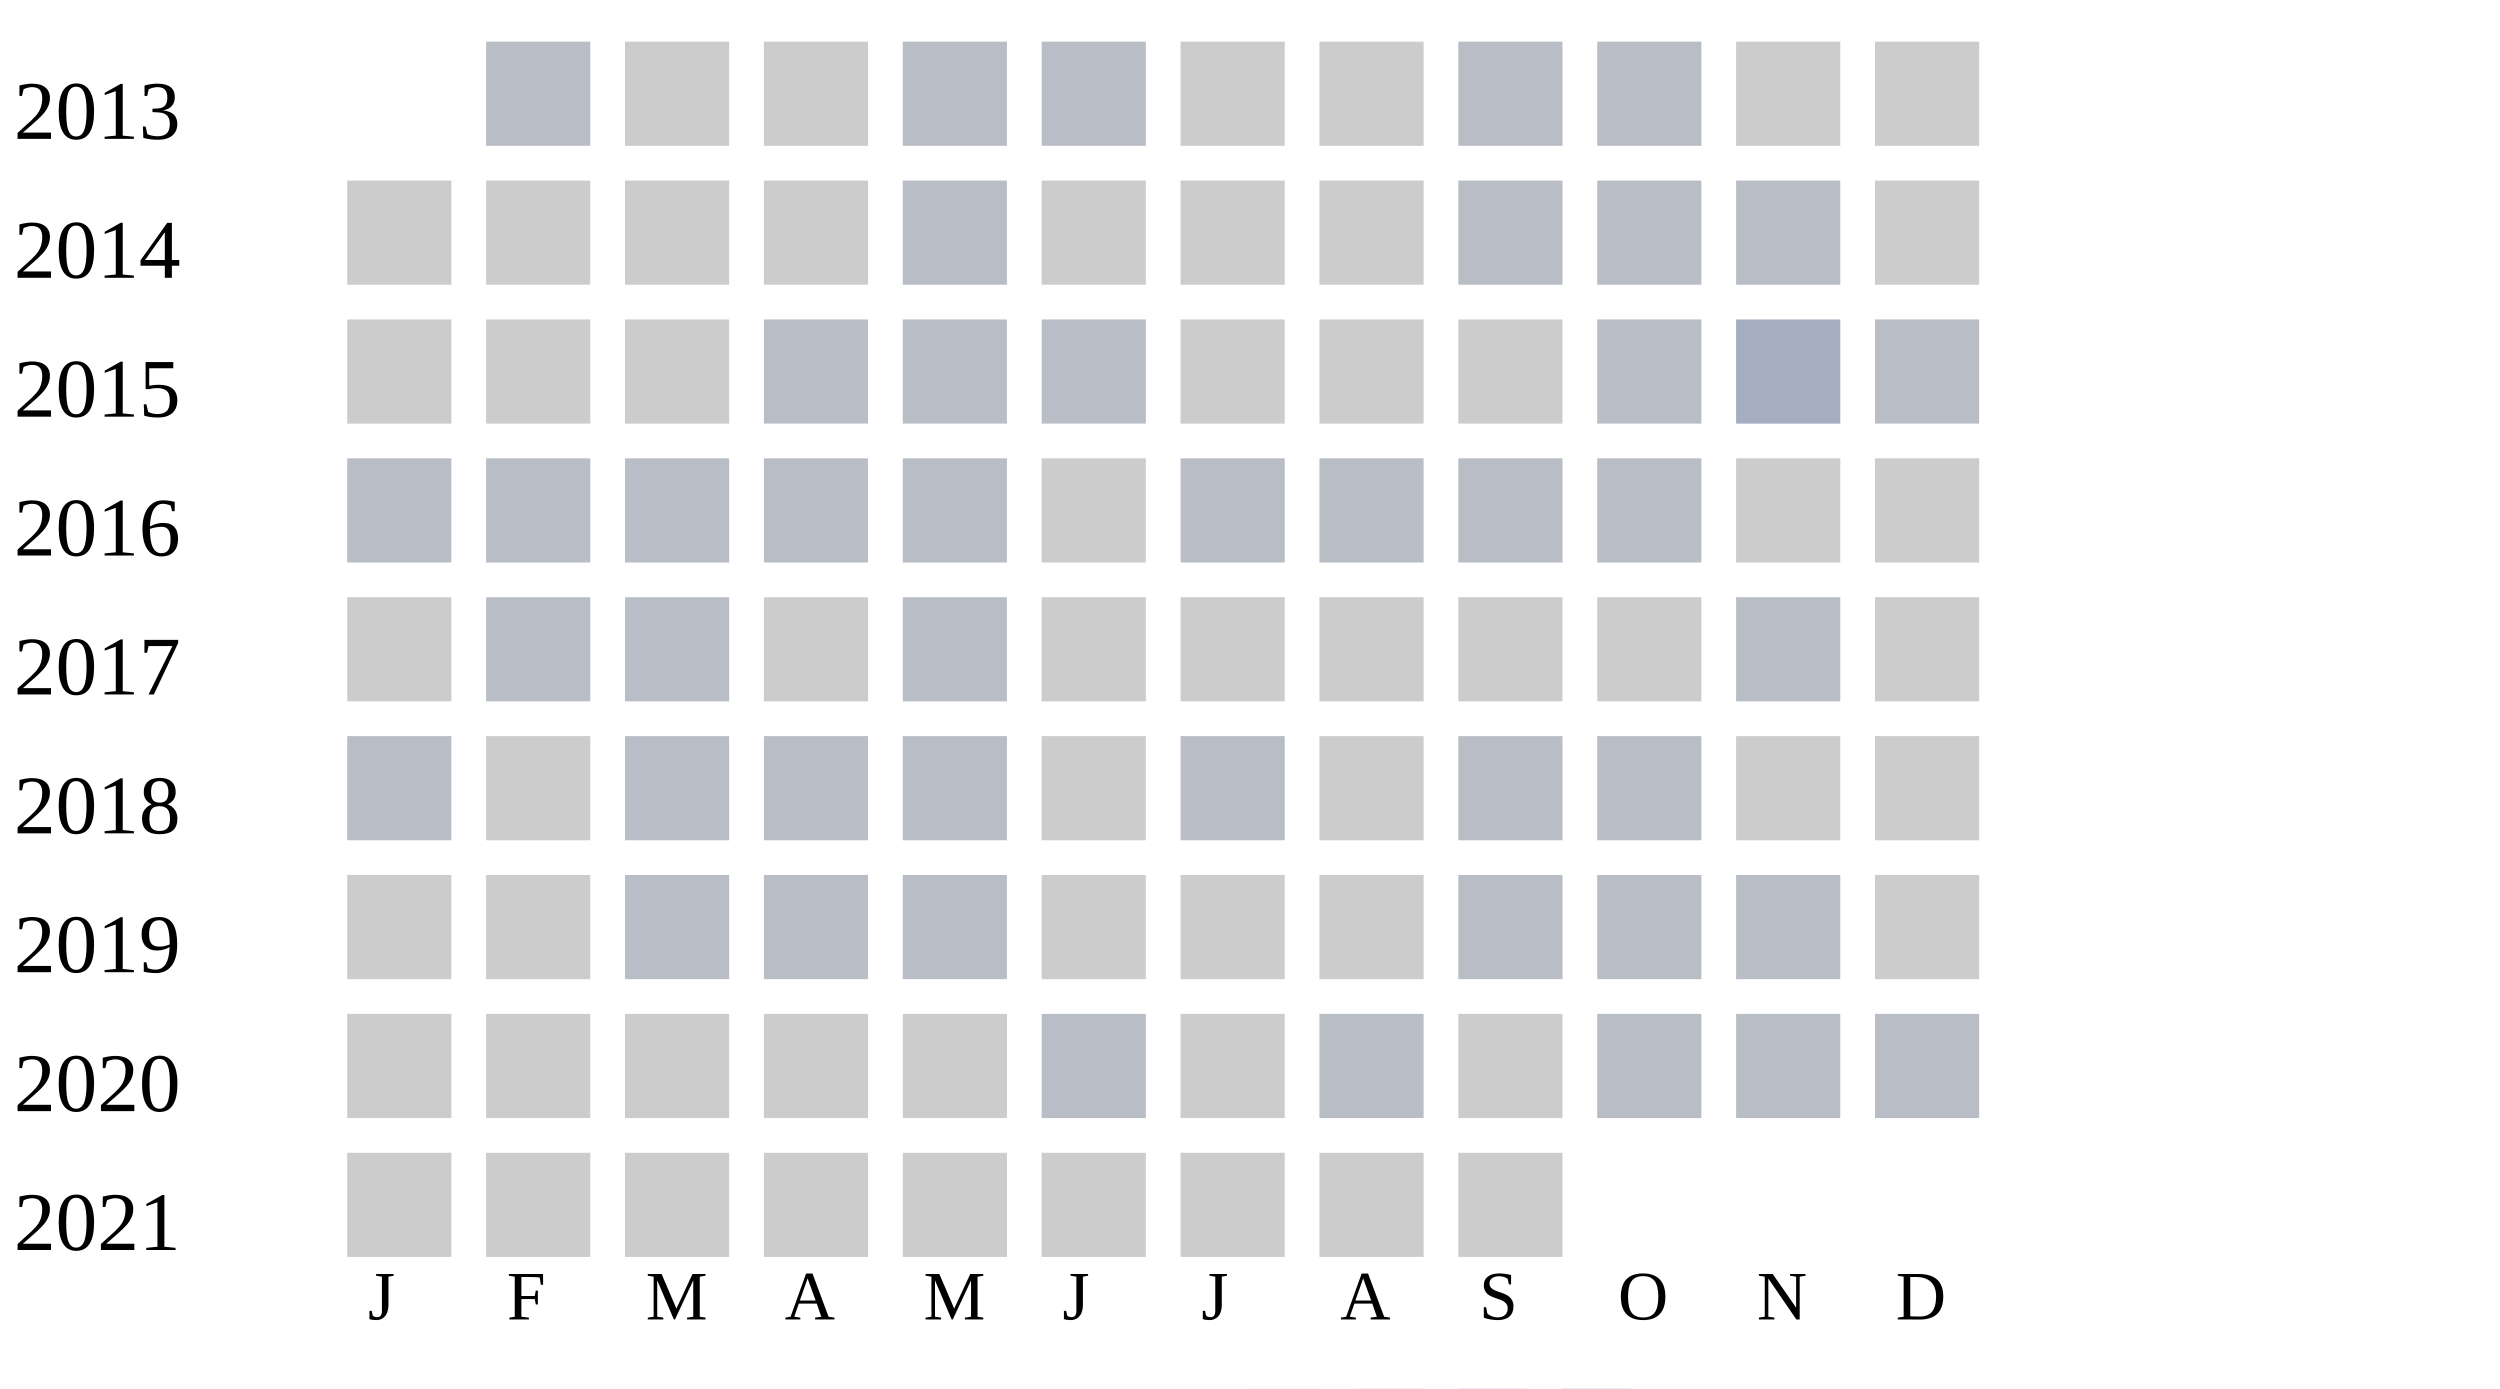
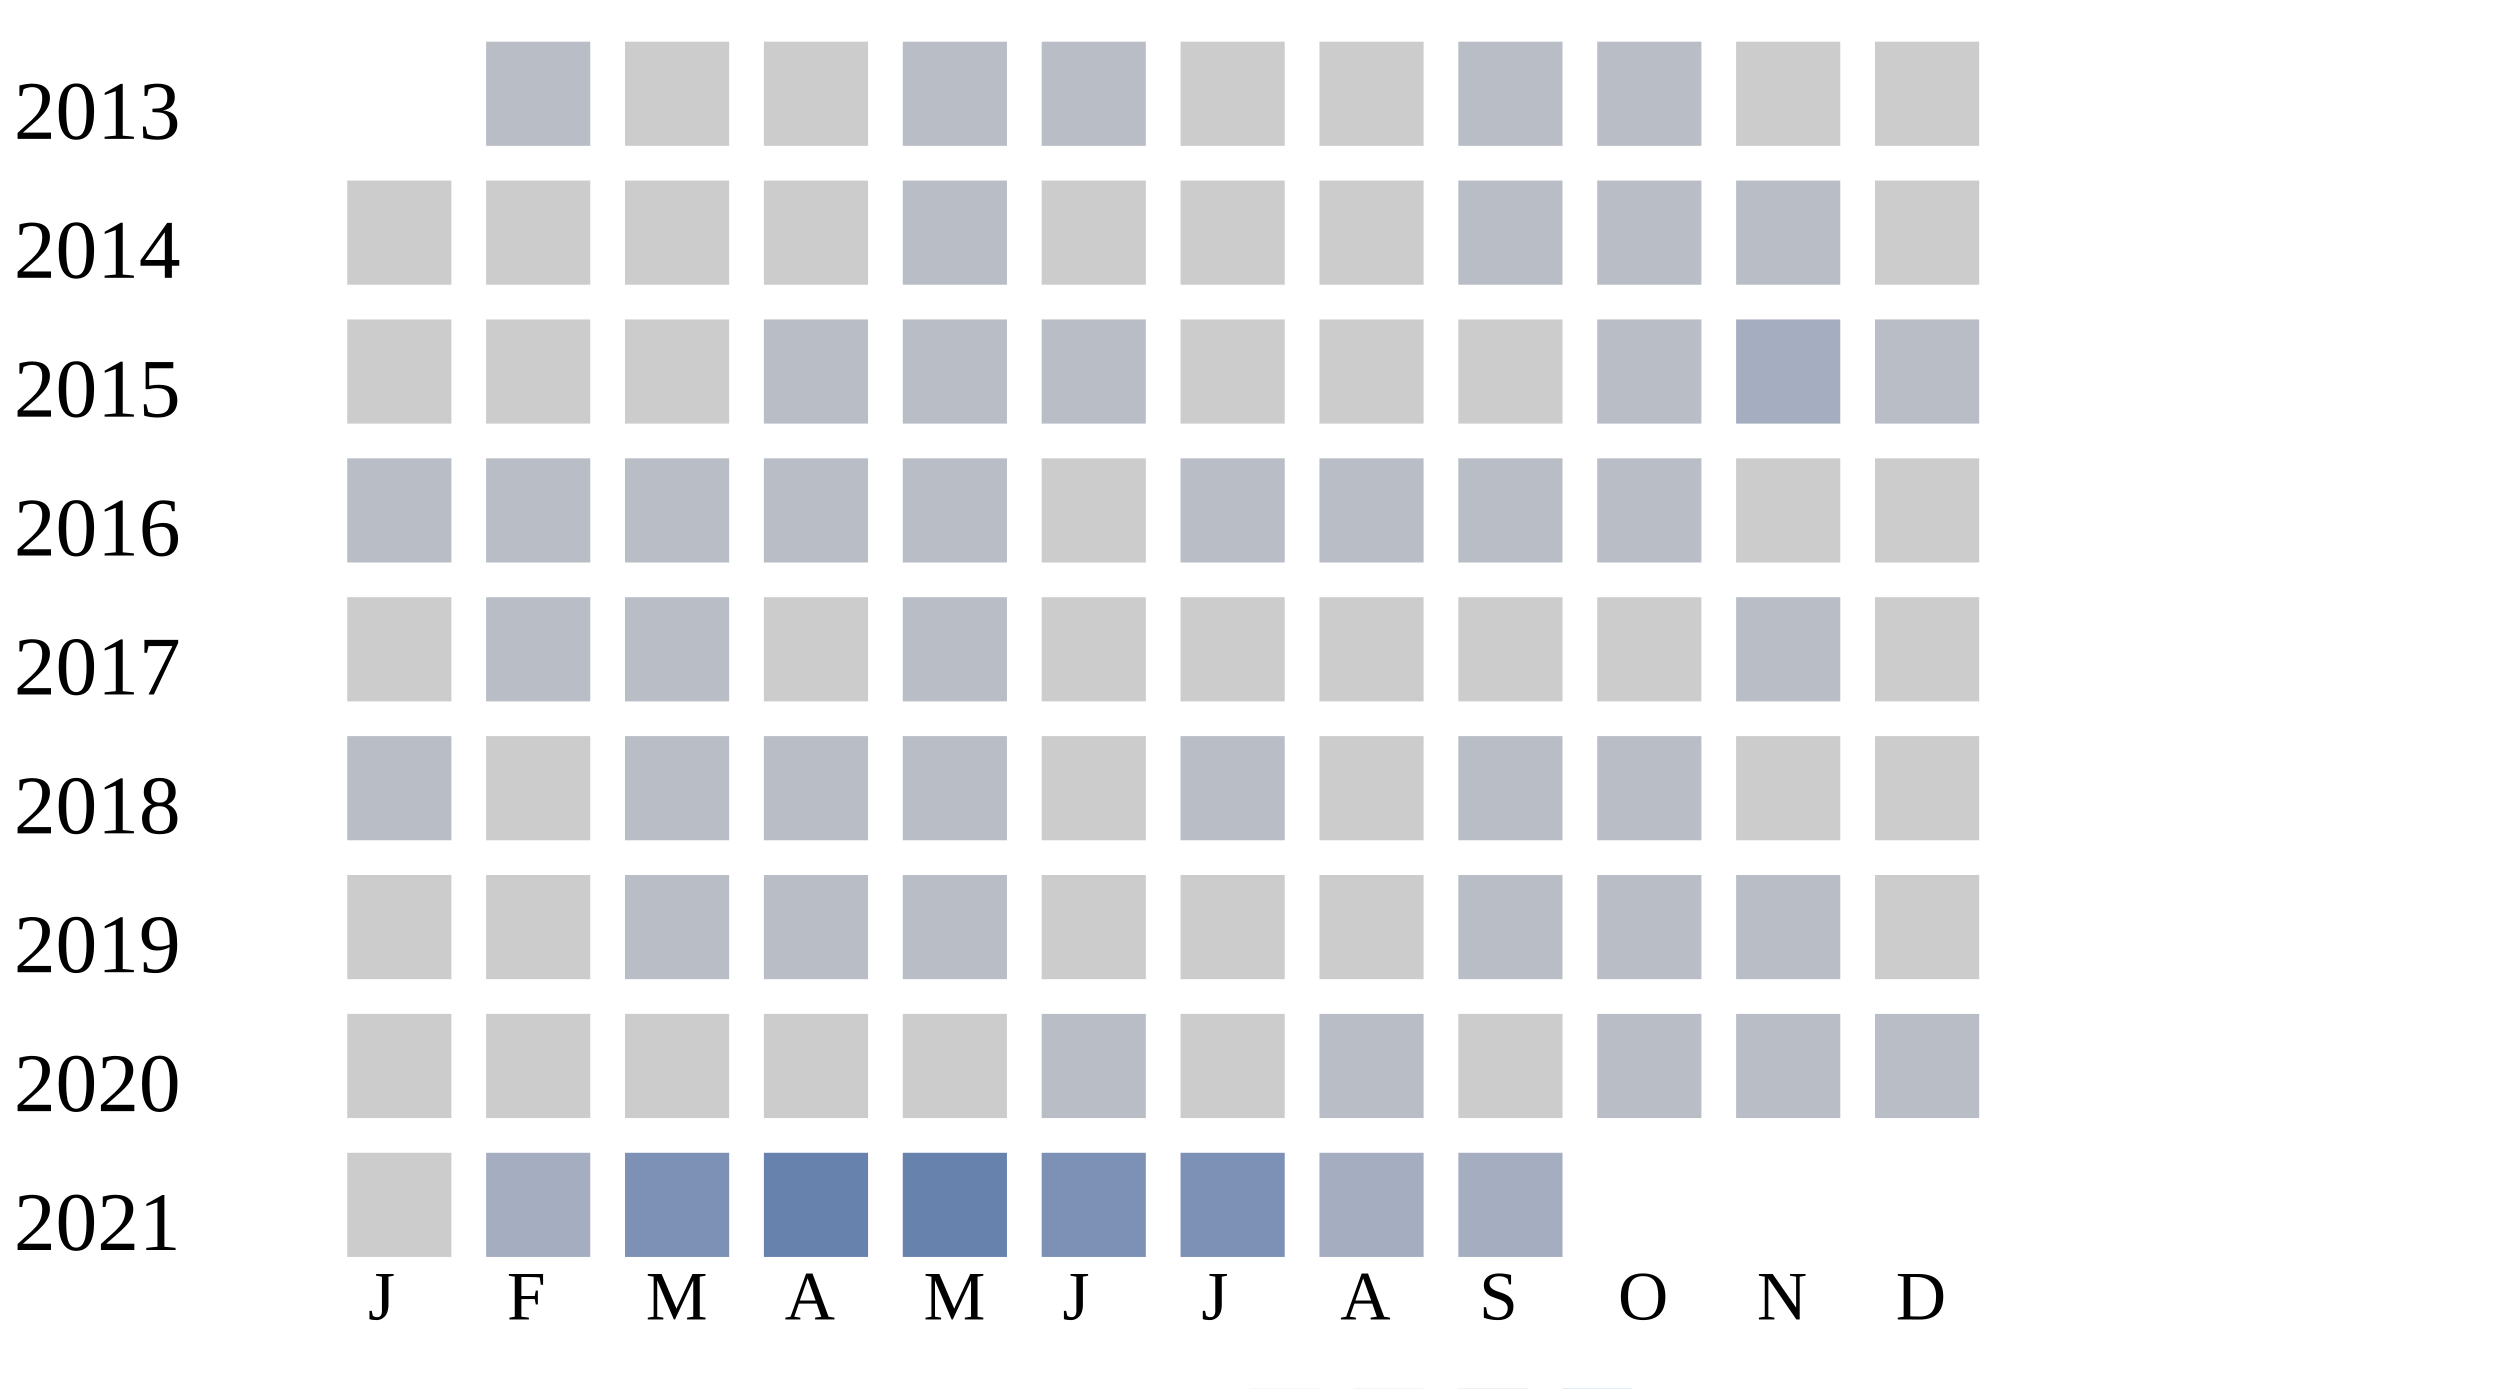
<svg xmlns="http://www.w3.org/2000/svg" width="360" height="200">
  <g transform="translate(0 0)">
    <text x="2" y="20">2013</text>
    <rect x="70" y="6" width="15" height="15" fill="#b9bdc6" />
    <rect x="90" y="6" width="15" height="15" fill="#cccccc" />
    <rect x="110" y="6" width="15" height="15" fill="#cccccc" />
    <rect x="130" y="6" width="15" height="15" fill="#b9bdc6" />
    <rect x="150" y="6" width="15" height="15" fill="#b9bdc6" />
    <rect x="170" y="6" width="15" height="15" fill="#cccccc" />
    <rect x="190" y="6" width="15" height="15" fill="#cccccc" />
    <rect x="210" y="6" width="15" height="15" fill="#b9bdc6" />
    <rect x="230" y="6" width="15" height="15" fill="#b9bdc6" />
    <rect x="250" y="6" width="15" height="15" fill="#cccccc" />
    <rect x="270" y="6" width="15" height="15" fill="#cccccc" />
  </g>
  <g transform="translate(0 20)">
    <text x="2" y="20">2014</text>
    <rect x="50" y="6" width="15" height="15" fill="#cccccc" />
    <rect x="70" y="6" width="15" height="15" fill="#cccccc" />
    <rect x="90" y="6" width="15" height="15" fill="#cccccc" />
    <rect x="110" y="6" width="15" height="15" fill="#cccccc" />
    <rect x="130" y="6" width="15" height="15" fill="#b9bdc6" />
    <rect x="150" y="6" width="15" height="15" fill="#cccccc" />
    <rect x="170" y="6" width="15" height="15" fill="#cccccc" />
    <rect x="190" y="6" width="15" height="15" fill="#cccccc" />
    <rect x="210" y="6" width="15" height="15" fill="#b9bdc6" />
    <rect x="230" y="6" width="15" height="15" fill="#b9bdc6" />
    <rect x="250" y="6" width="15" height="15" fill="#b9bdc6" />
    <rect x="270" y="6" width="15" height="15" fill="#cccccc" />
  </g>
  <g transform="translate(0 40)">
    <text x="2" y="20">2015</text>
    <rect x="50" y="6" width="15" height="15" fill="#cccccc" />
    <rect x="70" y="6" width="15" height="15" fill="#cccccc" />
    <rect x="90" y="6" width="15" height="15" fill="#cccccc" />
    <rect x="110" y="6" width="15" height="15" fill="#b9bdc6" />
    <rect x="130" y="6" width="15" height="15" fill="#b9bdc6" />
    <rect x="150" y="6" width="15" height="15" fill="#b9bdc6" />
    <rect x="170" y="6" width="15" height="15" fill="#cccccc" />
    <rect x="190" y="6" width="15" height="15" fill="#cccccc" />
    <rect x="210" y="6" width="15" height="15" fill="#cccccc" />
    <rect x="230" y="6" width="15" height="15" fill="#b9bdc6" />
    <rect x="250" y="6" width="15" height="15" fill="#a5aec0" />
    <rect x="270" y="6" width="15" height="15" fill="#b9bdc6" />
  </g>
  <g transform="translate(0 60)">
    <text x="2" y="20">2016</text>
    <rect x="50" y="6" width="15" height="15" fill="#b9bdc6" />
    <rect x="70" y="6" width="15" height="15" fill="#b9bdc6" />
    <rect x="90" y="6" width="15" height="15" fill="#b9bdc6" />
    <rect x="110" y="6" width="15" height="15" fill="#b9bdc6" />
    <rect x="130" y="6" width="15" height="15" fill="#b9bdc6" />
    <rect x="150" y="6" width="15" height="15" fill="#cccccc" />
    <rect x="170" y="6" width="15" height="15" fill="#b9bdc6" />
    <rect x="190" y="6" width="15" height="15" fill="#b9bdc6" />
    <rect x="210" y="6" width="15" height="15" fill="#b9bdc6" />
    <rect x="230" y="6" width="15" height="15" fill="#b9bdc6" />
    <rect x="250" y="6" width="15" height="15" fill="#cccccc" />
    <rect x="270" y="6" width="15" height="15" fill="#cccccc" />
  </g>
  <g transform="translate(0 80)">
    <text x="2" y="20">2017</text>
    <rect x="50" y="6" width="15" height="15" fill="#cccccc" />
    <rect x="70" y="6" width="15" height="15" fill="#b9bdc6" />
    <rect x="90" y="6" width="15" height="15" fill="#b9bdc6" />
    <rect x="110" y="6" width="15" height="15" fill="#cccccc" />
    <rect x="130" y="6" width="15" height="15" fill="#b9bdc6" />
    <rect x="150" y="6" width="15" height="15" fill="#cccccc" />
    <rect x="170" y="6" width="15" height="15" fill="#cccccc" />
    <rect x="190" y="6" width="15" height="15" fill="#cccccc" />
    <rect x="210" y="6" width="15" height="15" fill="#cccccc" />
    <rect x="230" y="6" width="15" height="15" fill="#cccccc" />
    <rect x="250" y="6" width="15" height="15" fill="#b9bdc6" />
    <rect x="270" y="6" width="15" height="15" fill="#cccccc" />
  </g>
  <g transform="translate(0 100)">
    <text x="2" y="20">2018</text>
    <rect x="50" y="6" width="15" height="15" fill="#b9bdc6" />
    <rect x="70" y="6" width="15" height="15" fill="#cccccc" />
    <rect x="90" y="6" width="15" height="15" fill="#b9bdc6" />
    <rect x="110" y="6" width="15" height="15" fill="#b9bdc6" />
    <rect x="130" y="6" width="15" height="15" fill="#b9bdc6" />
    <rect x="150" y="6" width="15" height="15" fill="#cccccc" />
    <rect x="170" y="6" width="15" height="15" fill="#b9bdc6" />
    <rect x="190" y="6" width="15" height="15" fill="#cccccc" />
    <rect x="210" y="6" width="15" height="15" fill="#b9bdc6" />
    <rect x="230" y="6" width="15" height="15" fill="#b9bdc6" />
    <rect x="250" y="6" width="15" height="15" fill="#cccccc" />
    <rect x="270" y="6" width="15" height="15" fill="#cccccc" />
  </g>
  <g transform="translate(0 120)">
    <text x="2" y="20">2019</text>
    <rect x="50" y="6" width="15" height="15" fill="#cccccc" />
    <rect x="70" y="6" width="15" height="15" fill="#cccccc" />
    <rect x="90" y="6" width="15" height="15" fill="#b9bdc6" />
    <rect x="110" y="6" width="15" height="15" fill="#b9bdc6" />
    <rect x="130" y="6" width="15" height="15" fill="#b9bdc6" />
    <rect x="150" y="6" width="15" height="15" fill="#cccccc" />
    <rect x="170" y="6" width="15" height="15" fill="#cccccc" />
    <rect x="190" y="6" width="15" height="15" fill="#cccccc" />
    <rect x="210" y="6" width="15" height="15" fill="#b9bdc6" />
    <rect x="230" y="6" width="15" height="15" fill="#b9bdc6" />
    <rect x="250" y="6" width="15" height="15" fill="#b9bdc6" />
    <rect x="270" y="6" width="15" height="15" fill="#cccccc" />
  </g>
  <g transform="translate(0 140)">
    <text x="2" y="20">2020</text>
    <rect x="50" y="6" width="15" height="15" fill="#cccccc" />
    <rect x="70" y="6" width="15" height="15" fill="#cccccc" />
    <rect x="90" y="6" width="15" height="15" fill="#cccccc" />
    <rect x="110" y="6" width="15" height="15" fill="#cccccc" />
    <rect x="130" y="6" width="15" height="15" fill="#cccccc" />
    <rect x="150" y="6" width="15" height="15" fill="#b9bdc6" />
    <rect x="170" y="6" width="15" height="15" fill="#cccccc" />
    <rect x="190" y="6" width="15" height="15" fill="#b9bdc6" />
    <rect x="210" y="6" width="15" height="15" fill="#cccccc" />
    <rect x="230" y="6" width="15" height="15" fill="#b9bdc6" />
    <rect x="250" y="6" width="15" height="15" fill="#b9bdc6" />
    <rect x="270" y="6" width="15" height="15" fill="#b9bdc6" />
  </g>
  <g transform="translate(0 160)">
    <text x="2" y="20">2021</text>
    <rect x="50" y="6" width="15" height="15" fill="#cccccc" />
-     <rect x="70" y="6" width="15" height="15" fill="#cccccc" />
-     <rect x="90" y="6" width="15" height="15" fill="#cccccc" />
-     <rect x="110" y="6" width="15" height="15" fill="#cccccc" />
-     <rect x="130" y="6" width="15" height="15" fill="#cccccc" />
-     <rect x="150" y="6" width="15" height="15" fill="#cccccc" />
-     <rect x="170" y="6" width="15" height="15" fill="#cccccc" />
-     <rect x="190" y="6" width="15" height="15" fill="#cccccc" />
-     <rect x="210" y="6" width="15" height="15" fill="#cccccc" />
+     <rect x="70" y="6" width="15" height="15" fill="#a5aec0" />
+     <rect x="90" y="6" width="15" height="15" fill="#7d90b5" />
+     <rect x="110" y="6" width="15" height="15" fill="#6882ae" />
+     <rect x="130" y="6" width="15" height="15" fill="#6882ae" />
+     <rect x="150" y="6" width="15" height="15" fill="#7d90b5" />
+     <rect x="170" y="6" width="15" height="15" fill="#7d90b5" />
+     <rect x="190" y="6" width="15" height="15" fill="#a5aec0" />
+     <rect x="210" y="6" width="15" height="15" fill="#a5aec0" />
  </g>
  <text style="font-size: 10px; text-align: center" x="53" y="190">J</text>
  <text style="font-size: 10px; text-align: center" x="73" y="190">F</text>
  <text style="font-size: 10px; text-align: center" x="93" y="190">M</text>
  <text style="font-size: 10px; text-align: center" x="113" y="190">A</text>
  <text style="font-size: 10px; text-align: center" x="133" y="190">M</text>
  <text style="font-size: 10px; text-align: center" x="153" y="190">J</text>
  <text style="font-size: 10px; text-align: center" x="173" y="190">J</text>
  <text style="font-size: 10px; text-align: center" x="193" y="190">A</text>
  <text style="font-size: 10px; text-align: center" x="213" y="190">S</text>
  <text style="font-size: 10px; text-align: center" x="233" y="190">O</text>
  <text style="font-size: 10px; text-align: center" x="253" y="190">N</text>
  <text style="font-size: 10px; text-align: center" x="273" y="190">D</text>
  <text style="font-size: 10px;" x="155" y="209">Less</text>
  <rect fill="#b9bdc6" width="10" height="10" x="180" y="200" />
  <rect fill="#919fba" width="10" height="10" x="195" y="200" />
  <rect fill="#6882ae" width="10" height="10" x="210" y="200" />
  <rect fill="#005a9c" width="10" height="10" x="225" y="200" />
  <text x="240" y="209" style="font-size: 10px;">More</text>
</svg>
